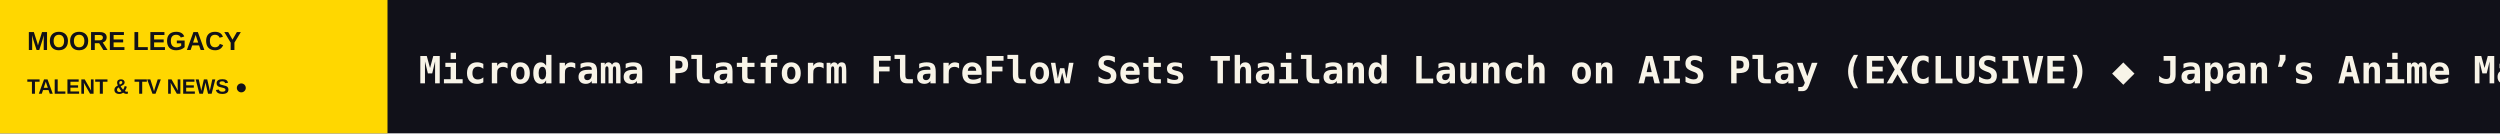
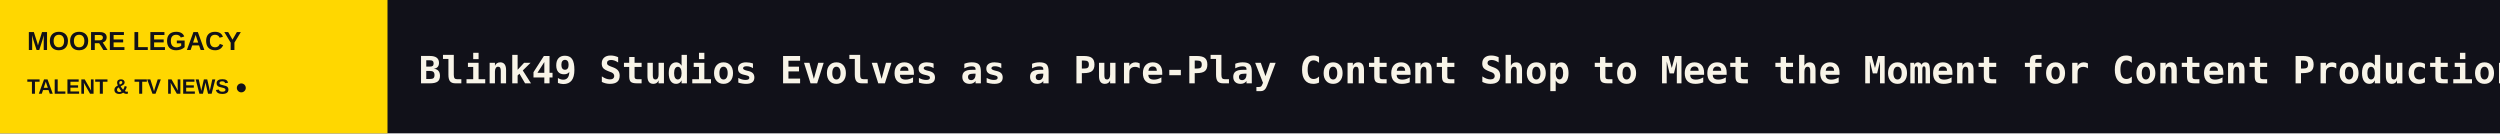
<svg xmlns="http://www.w3.org/2000/svg" width="1200" height="64" viewBox="0 0 1200 64" role="img" aria-label="MOORE LEGACY scrolling headlines">
  <rect width="1200" height="64" fill="#111119" />
  <rect width="186" height="64" fill="#FFD700" />
  <text x="13" y="24" fill="#111119" font-size="12.5" font-family="Arial,sans-serif" font-weight="800">MOORE LEGACY</text>
  <text x="13" y="45" fill="#111119" font-size="10" font-family="Arial,sans-serif" font-weight="800">TALENT &amp; TV NEWS  ●</text>
  <defs>
    <clipPath id="window">
      <rect x="186" y="0" width="1014" height="64" />
    </clipPath>
  </defs>
  <g clip-path="url(#window)">
    <g>
-       <text x="201" y="40" font-size="18" font-weight="600" font-family="monospace" fill="#F8F4E8" textLength="4908" lengthAdjust="spacing">Microdrama Platform FlareFlow Sets Thailand Launch on AIS Play (EXCLUSIVE)   ◆   Japan’s Anime Market Hits Record $28.2 Billion as Local Sales Surge   ◆   What to Watch on Netflix in November 2026   ◆   What to Watch on Disney+ in November 2026   ◆   California Begins Discussion on Unlimited Film Incentives: ‘That Is a Heavy Lift’   ◆   Matthew Weiner Exits Peacock, 101 Studios Series ‘The Chairman’ Starring Eddie Murphy (EXCLUSIVE)   ◆   </text>
-       <text x="5109" y="40" font-size="18" font-weight="600" font-family="monospace" fill="#F8F4E8" textLength="4908" lengthAdjust="spacing">Microdrama Platform FlareFlow Sets Thailand Launch on AIS Play (EXCLUSIVE)   ◆   Japan’s Anime Market Hits Record $28.2 Billion as Local Sales Surge   ◆   What to Watch on Netflix in November 2026   ◆   What to Watch on Disney+ in November 2026   ◆   California Begins Discussion on Unlimited Film Incentives: ‘That Is a Heavy Lift’   ◆   Matthew Weiner Exits Peacock, 101 Studios Series ‘The Chairman’ Starring Eddie Murphy (EXCLUSIVE)   ◆   </text>
-       <animateTransform attributeName="transform" type="translate" from="0 0" to="-4908 0" dur="72s" repeatCount="indefinite" />
+       <text x="201" y="40" font-size="18" font-weight="600" font-family="monospace" fill="#F8F4E8" textLength="8186" lengthAdjust="spacing">Blink49 Studios Evolves as a Pure-Play Content Shop to Meet the Moment for Content Production   ◆   ‘Harry Potter’ Actor Paapa Essiedu ‘Wouldn’t Have Taken This Job On’ If He Couldn’t Handle Snape Casting Backlash: ‘My Priority Is the Work’   ◆   Angel Studios Banning Sex Scenes, F-Words and Misuse of God’s Name in Movies   ◆   Oprah Winfrey, Kristen Bell, Bill Hader and More to Appear in ‘American Valor: A Salute to Our Heroes’ Veterans Day Special   ◆   Conspiracy Drama ‘Hotline’ in the Works at Hulu and Sony From John Swetnam and ‘Spider-Noir’ Boss Steve Lightfoot (EXCLUSIVE)   ◆   Amazon CEO Says Prime Video Is Profitable and Generates ‘Tens of Billions of Dollars’ Annually; Content Spending Grew 7% in Q3 to $5.9 Billion   ◆   </text>
+       <text x="8387" y="40" font-size="18" font-weight="600" font-family="monospace" fill="#F8F4E8" textLength="8186" lengthAdjust="spacing">Blink49 Studios Evolves as a Pure-Play Content Shop to Meet the Moment for Content Production   ◆   ‘Harry Potter’ Actor Paapa Essiedu ‘Wouldn’t Have Taken This Job On’ If He Couldn’t Handle Snape Casting Backlash: ‘My Priority Is the Work’   ◆   Angel Studios Banning Sex Scenes, F-Words and Misuse of God’s Name in Movies   ◆   Oprah Winfrey, Kristen Bell, Bill Hader and More to Appear in ‘American Valor: A Salute to Our Heroes’ Veterans Day Special   ◆   Conspiracy Drama ‘Hotline’ in the Works at Hulu and Sony From John Swetnam and ‘Spider-Noir’ Boss Steve Lightfoot (EXCLUSIVE)   ◆   Amazon CEO Says Prime Video Is Profitable and Generates ‘Tens of Billions of Dollars’ Annually; Content Spending Grew 7% in Q3 to $5.9 Billion   ◆   </text>
+       <animateTransform attributeName="transform" type="translate" from="0 0" to="-8186 0" dur="120s" repeatCount="indefinite" />
    </g>
  </g>
</svg>
